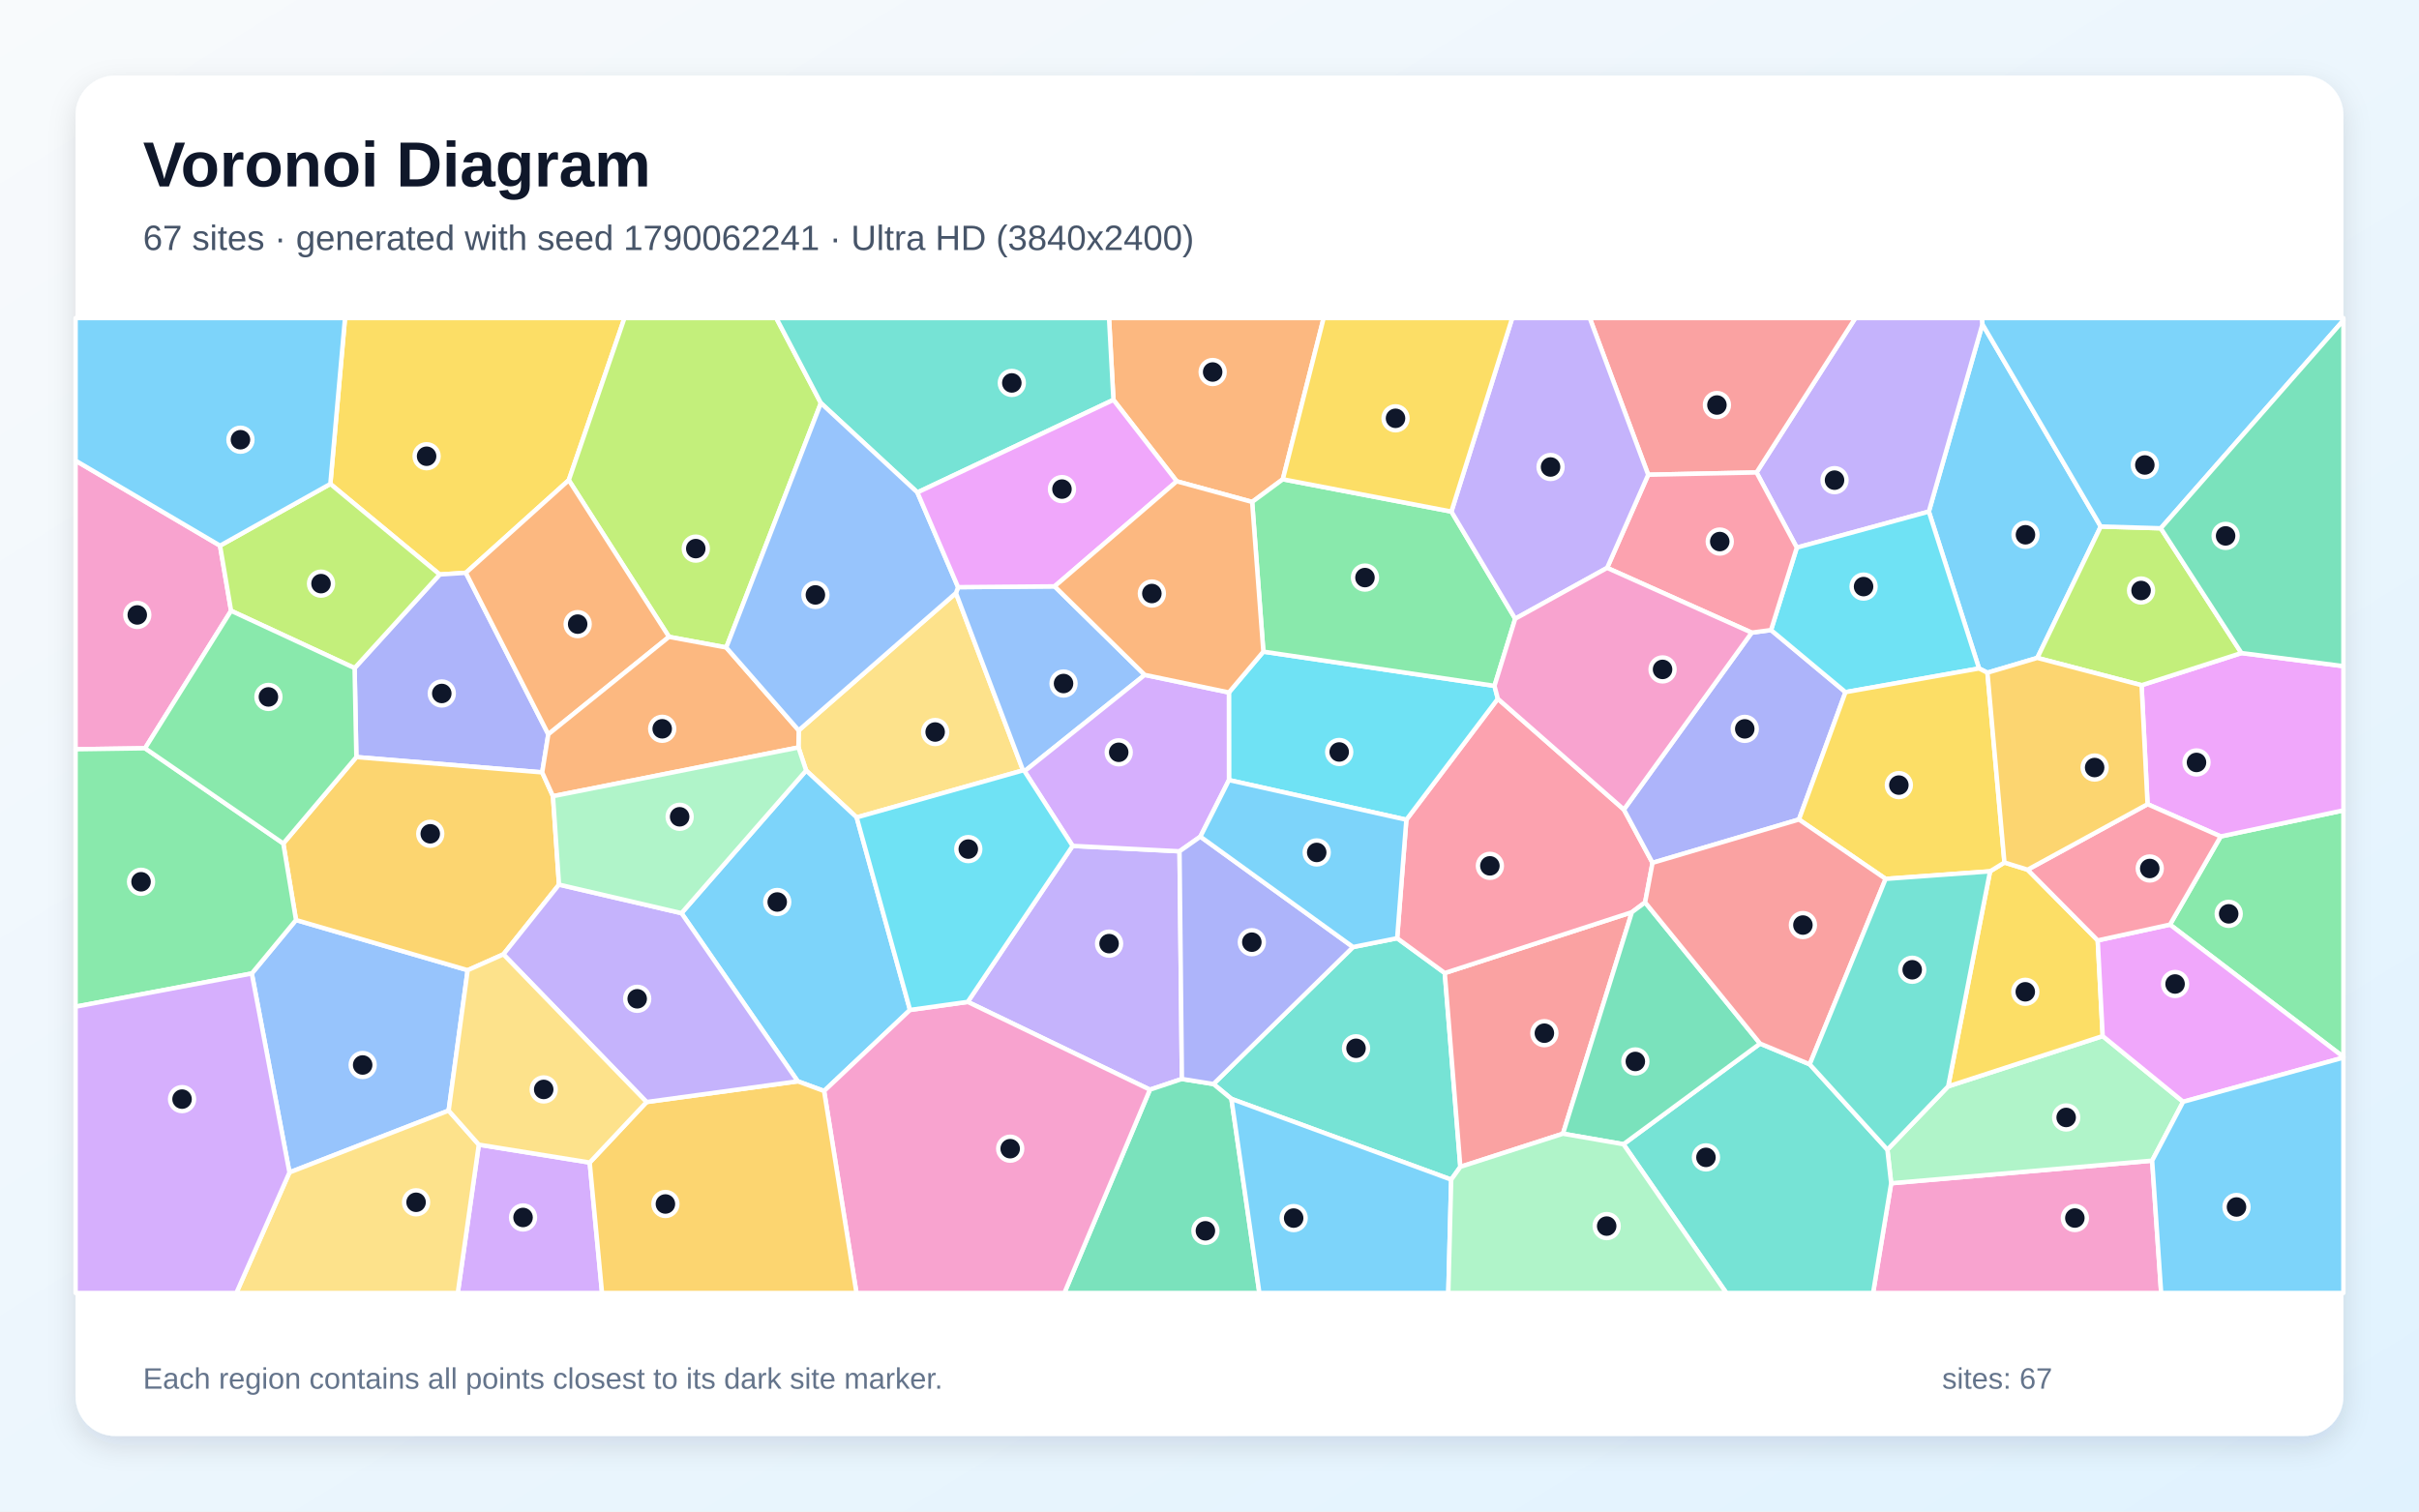
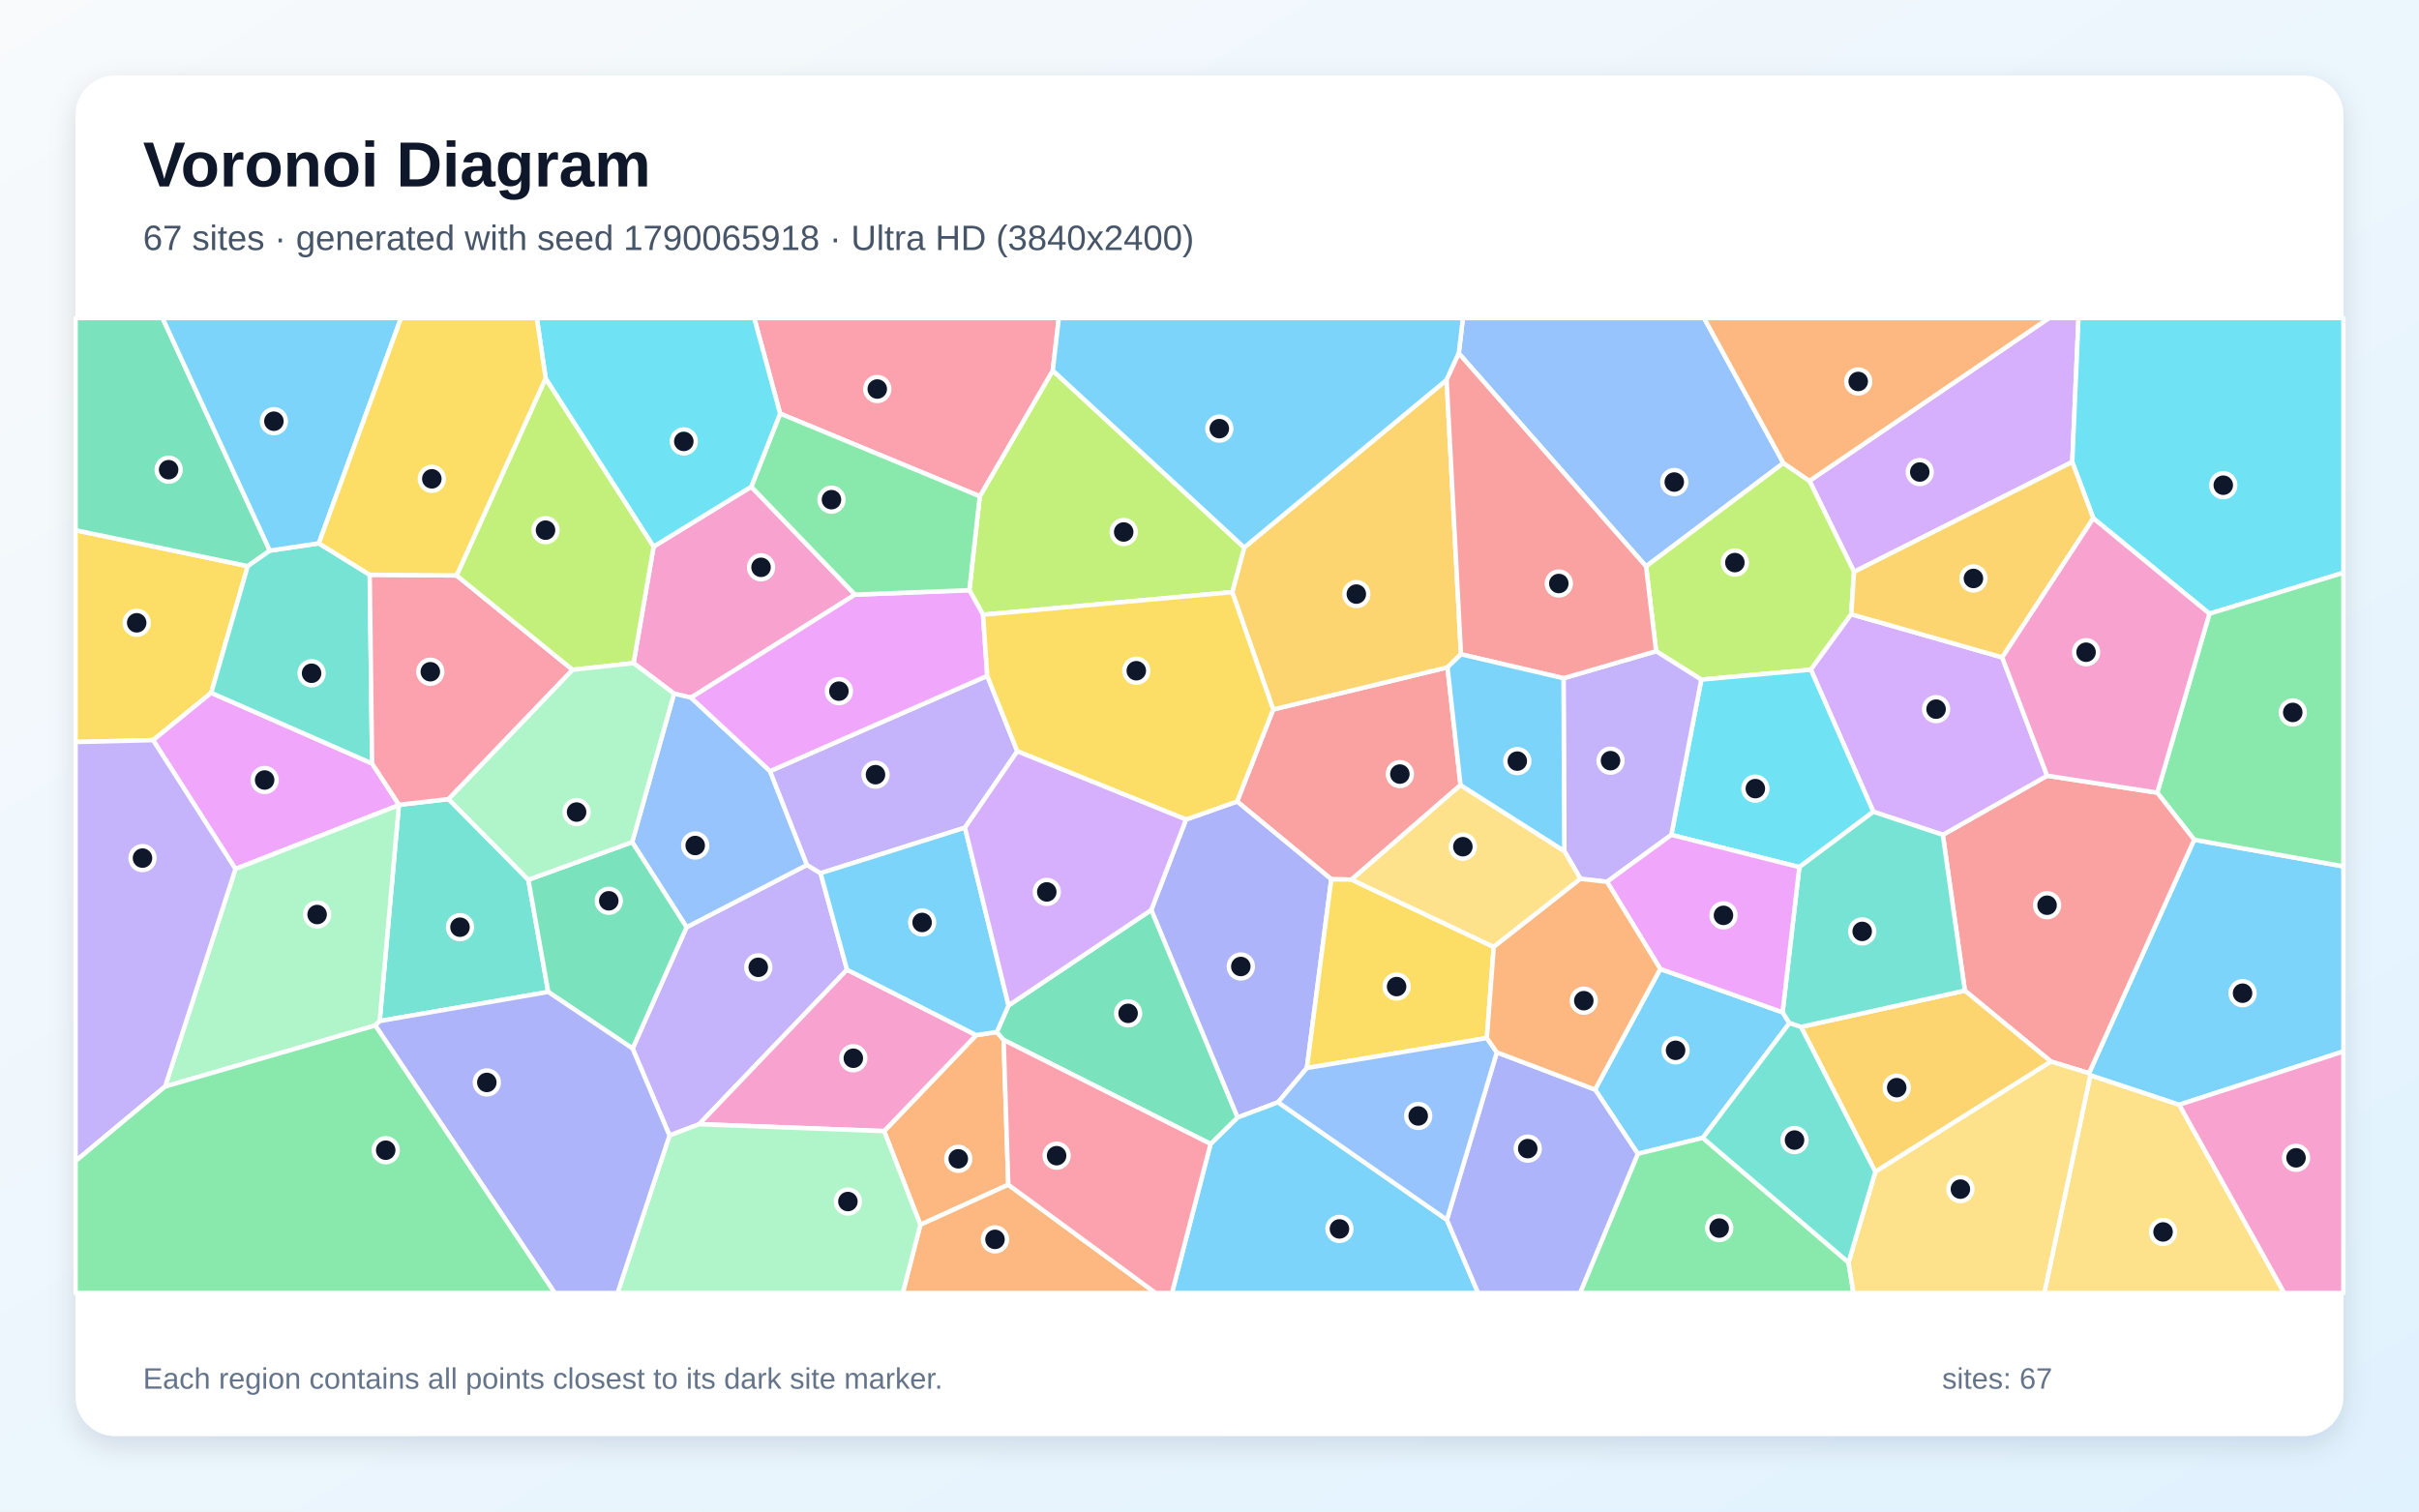
<svg xmlns="http://www.w3.org/2000/svg" width="3840" height="2400" viewBox="0 0 3840 2400" role="img" aria-labelledby="title description">
  <defs>
    <linearGradient id="background" x1="0" y1="0" x2="1" y2="1">
      <stop stop-color="#F8FAFC" />
      <stop offset="1" stop-color="#E0F2FE" />
    </linearGradient>
    <filter id="shadow" x="-5%" y="-5%" width="110%" height="110%">
      <feDropShadow dx="0" dy="15" stdDeviation="22" flood-color="#0F172A" flood-opacity=".12" />
    </filter>
  </defs>
  <rect width="3840" height="2400" fill="url(#background)" />
  <rect x="120" y="120" width="3600" height="2160" rx="63" fill="#FFFFFF" filter="url(#shadow)" />
  <g font-family="Arial, sans-serif">
    <text x="227" y="296" font-size="101" font-weight="700" fill="#0F172A">Voronoi Diagram</text>
-     <text x="227" y="397" font-size="56" fill="#475569">67 sites · generated with seed 1790062241 · Ultra HD (3840x2400)</text>
+     <text x="227" y="397" font-size="56" fill="#475569">67 sites · generated with seed 1790065918 · Ultra HD (3840x2400)</text>
  </g>
  <g stroke="#FFFFFF" stroke-width="7" stroke-linejoin="round">
-     <polygon points="3334.8,836.0 3234.1,1044.6 3154.9,1068.1 3141.6,1061.4 3061.9,812.3 3147.0,514.8" fill="#38BDF8" fill-opacity="0.65" />
-     <polygon points="1876.2,1713.2 1825.4,1730.2 1536.2,1590.8 1702.7,1343.1 1872.4,1351.7" fill="#A78BFA" fill-opacity="0.65" />
-     <polygon points="3002.1,1878.8 3416.4,1842.9 3430.7,2053.0 2973.4,2053.0" fill="#F472B6" fill-opacity="0.65" />
-     <polygon points="2036.4,761.0 1987.7,797.0 1868.0,764.2 1767.5,634.9 1760.5,505.0 2101.2,505.0" fill="#FB923C" fill-opacity="0.65" />
-     <polygon points="902.9,762.4 739.5,909.5 698.0,912.2 524.4,768.4 547.7,505.0 991.3,505.0" fill="#FACC15" fill-opacity="0.65" />
-     <polygon points="3444.7,1468.1 3525.2,1328.1 3720.0,1286.7 3720.0,1678.2" fill="#4ADE80" fill-opacity="0.65" />
-     <polygon points="2303.7,1873.0 1954.8,1744.8 1926.3,1721.2 2147.9,1503.7 2217.9,1489.7 2293.5,1545.0 2318.2,1852.7" fill="#2DD4BF" fill-opacity="0.65" />
-     <polygon points="712.2,1763.4 459.5,1861.6 399.7,1545.7 469.9,1460.8 742.4,1540.5" fill="#60A5FA" fill-opacity="0.65" />
-     <polygon points="3525.2,1328.1 3409.1,1276.9 3399.6,1088.0 3558.1,1036.9 3720.0,1057.7 3720.0,1286.7" fill="#E879F9" fill-opacity="0.65" />
-     <polygon points="1825.4,1730.2 1876.2,1713.2 1926.3,1721.2 1954.8,1744.8 1999.2,2053.0 1689.6,2053.0" fill="#34D399" fill-opacity="0.65" />
-     <polygon points="2481.1,1800.1 2318.2,1852.7 2293.5,1545.0 2590.5,1448.4" fill="#F87171" fill-opacity="0.65" />
-     <polygon points="870.4,1165.9 860.7,1226.4 565.7,1202.1 562.9,1060.8 698.0,912.2 739.5,909.5" fill="#818CF8" fill-opacity="0.65" />
-     <polygon points="877.8,1264.2 887.4,1404.6 799.1,1515.3 742.4,1540.5 469.9,1460.8 449.7,1339.3 565.7,1202.1 860.7,1226.4" fill="#FBBF24" fill-opacity="0.65" />
-     <polygon points="1303.1,640.0 1152.9,1028.1 1062.0,1011.2 902.9,762.4 991.3,505.0 1232.3,505.0" fill="#A3E635" fill-opacity="0.65" />
-     <polygon points="760.1,1817.5 936.1,1845.9 955.7,2053.0 726.7,2053.0" fill="#C084FC" fill-opacity="0.65" />
-     <polygon points="2577.8,1285.4 2623.3,1370.0 2611.5,1432.8 2590.5,1448.4 2293.5,1545.0 2217.9,1489.7 2232.5,1301.6 2377.7,1109.5" fill="#FB7185" fill-opacity="0.65" />
-     <polygon points="1950.9,1238.6 1950.8,1099.5 2005.5,1034.7 2372.4,1089.0 2377.7,1109.5 2232.5,1301.6" fill="#22D3EE" fill-opacity="0.65" />
-     <polygon points="2996.1,1825.4 3092.6,1724.9 3337.9,1645.1 3465.6,1749.4 3416.4,1842.9 3002.1,1878.8" fill="#86EFAC" fill-opacity="0.65" />
-     <polygon points="1359.9,1297.9 1279.7,1223.4 1267.5,1186.8 1267.9,1159.7 1517.5,941.6 1624.0,1223.2" fill="#FCD34D" fill-opacity="0.65" />
-     <polygon points="1954.8,1744.8 2303.7,1873.0 2299.1,2053.0 1999.2,2053.0" fill="#38BDF8" fill-opacity="0.65" />
-     <polygon points="1444.6,1603.6 1308.2,1732.3 1266.4,1716.9 1081.8,1449.9 1279.7,1223.4 1359.9,1297.9" fill="#38BDF8" fill-opacity="0.65" />
-     <polygon points="2852.3,869.5 2788.4,750.2 2945.2,505.0 3146.5,505.0 3147.0,514.8 3061.9,812.3" fill="#A78BFA" fill-opacity="0.65" />
-     <polygon points="1308.2,1732.3 1444.6,1603.6 1536.2,1590.8 1825.4,1730.2 1689.6,2053.0 1359.6,2053.0" fill="#F472B6" fill-opacity="0.65" />
-     <polygon points="870.4,1165.9 739.5,909.5 902.9,762.4 1062.0,1011.2" fill="#FB923C" fill-opacity="0.65" />
-     <polygon points="3159.1,1383.5 3181.9,1369.5 3218.7,1380.9 3330.0,1493.2 3337.9,1645.1 3092.6,1724.9" fill="#FACC15" fill-opacity="0.65" />
-     <polygon points="2304.0,812.3 2405.3,982.4 2372.4,1089.0 2005.5,1034.7 1987.7,797.0 2036.4,761.0" fill="#4ADE80" fill-opacity="0.65" />
-     <polygon points="2577.1,1816.8 2794.0,1657.0 2872.8,1689.9 2996.1,1825.4 3002.1,1878.8 2973.4,2053.0 2740.5,2053.0" fill="#2DD4BF" fill-opacity="0.65" />
-     <polygon points="1817.2,1071.6 1626.4,1224.6 1624.0,1223.2 1517.5,941.6 1520.9,932.3 1674.1,931.0" fill="#60A5FA" fill-opacity="0.65" />
-     <polygon points="3465.6,1749.4 3337.9,1645.1 3330.0,1493.2 3444.7,1468.1 3720.0,1678.2 3720.0,1679.3" fill="#E879F9" fill-opacity="0.65" />
-     <polygon points="2794.0,1657.0 2577.1,1816.8 2481.1,1800.1 2590.5,1448.4 2611.5,1432.8" fill="#34D399" fill-opacity="0.65" />
-     <polygon points="2788.4,750.2 2616.4,753.8 2523.6,505.0 2945.2,505.0" fill="#F87171" fill-opacity="0.65" />
-     <polygon points="2780.7,1004.5 2811.4,1000.4 2929.6,1099.0 2855.7,1301.2 2623.3,1370.0 2577.8,1285.4" fill="#818CF8" fill-opacity="0.65" />
-     <polygon points="936.1,1845.9 1026.4,1749.8 1266.4,1716.9 1308.2,1732.3 1359.6,2053.0 955.7,2053.0" fill="#FBBF24" fill-opacity="0.65" />
-     <polygon points="3558.1,1036.9 3399.6,1088.0 3234.1,1044.6 3334.8,836.0 3430.1,838.8" fill="#A3E635" fill-opacity="0.65" />
-     <polygon points="1626.4,1224.6 1817.2,1071.6 1950.8,1099.5 1950.9,1238.6 1905.5,1328.4 1872.4,1351.7 1702.7,1343.1" fill="#C084FC" fill-opacity="0.65" />
-     <polygon points="3409.1,1276.9 3525.2,1328.1 3444.7,1468.1 3330.0,1493.2 3218.7,1380.9" fill="#FB7185" fill-opacity="0.65" />
-     <polygon points="2929.6,1099.0 2811.4,1000.4 2852.3,869.5 3061.9,812.3 3141.6,1061.4" fill="#22D3EE" fill-opacity="0.65" />
-     <polygon points="2303.7,1873.0 2318.2,1852.7 2481.1,1800.1 2577.1,1816.8 2740.5,2053.0 2299.1,2053.0" fill="#86EFAC" fill-opacity="0.65" />
-     <polygon points="459.5,1861.6 712.2,1763.4 760.1,1817.5 726.7,2053.0 375.2,2053.0" fill="#FCD34D" fill-opacity="0.65" />
-     <polygon points="3416.4,1842.9 3465.6,1749.4 3720.0,1679.3 3720.0,2053.0 3430.7,2053.0" fill="#38BDF8" fill-opacity="0.65" />
-     <polygon points="3430.1,838.8 3334.8,836.0 3147.0,514.8 3146.5,505.0 3720.0,505.0 3720.0,508.6" fill="#38BDF8" fill-opacity="0.65" />
-     <polygon points="1026.4,1749.8 799.1,1515.3 887.4,1404.6 1081.8,1449.9 1266.4,1716.9" fill="#A78BFA" fill-opacity="0.65" />
-     <polygon points="349.3,866.4 366.8,969.8 230.3,1188.1 120.0,1189.7 120.0,731.4" fill="#F472B6" fill-opacity="0.65" />
-     <polygon points="877.8,1264.2 860.7,1226.4 870.4,1165.9 1062.0,1011.2 1152.9,1028.1 1267.9,1159.7 1267.5,1186.8" fill="#FB923C" fill-opacity="0.65" />
-     <polygon points="3181.9,1369.5 3159.1,1383.5 2993.3,1395.5 2855.7,1301.2 2929.6,1099.0 3141.6,1061.4 3154.9,1068.1" fill="#FACC15" fill-opacity="0.65" />
-     <polygon points="230.3,1188.1 449.7,1339.3 469.9,1460.8 399.7,1545.7 120.0,1598.4 120.0,1189.7" fill="#4ADE80" fill-opacity="0.65" />
-     <polygon points="1767.5,634.9 1456.3,781.9 1303.1,640.0 1232.3,505.0 1760.5,505.0" fill="#2DD4BF" fill-opacity="0.65" />
-     <polygon points="1456.3,781.9 1520.9,932.3 1517.5,941.6 1267.9,1159.7 1152.9,1028.1 1303.1,640.0" fill="#60A5FA" fill-opacity="0.65" />
-     <polygon points="1456.3,781.9 1767.5,634.9 1868.0,764.2 1674.1,931.0 1520.9,932.3" fill="#E879F9" fill-opacity="0.65" />
-     <polygon points="3558.1,1036.9 3430.1,838.8 3720.0,508.6 3720.0,1057.7" fill="#34D399" fill-opacity="0.65" />
-     <polygon points="2872.8,1689.9 2794.0,1657.0 2611.5,1432.8 2623.3,1370.0 2855.7,1301.2 2993.3,1395.5" fill="#F87171" fill-opacity="0.65" />
-     <polygon points="1905.5,1328.4 2147.9,1503.7 1926.3,1721.2 1876.2,1713.2 1872.4,1351.7" fill="#818CF8" fill-opacity="0.65" />
-     <polygon points="3399.6,1088.0 3409.1,1276.9 3218.7,1380.9 3181.9,1369.5 3154.9,1068.1 3234.1,1044.6" fill="#FBBF24" fill-opacity="0.65" />
-     <polygon points="562.9,1060.8 366.8,969.8 349.3,866.4 524.4,768.4 698.0,912.2" fill="#A3E635" fill-opacity="0.65" />
-     <polygon points="120.0,1598.4 399.7,1545.7 459.5,1861.6 375.2,2053.0 120.0,2053.0" fill="#C084FC" fill-opacity="0.65" />
-     <polygon points="2811.4,1000.4 2780.7,1004.5 2551.2,901.7 2616.4,753.8 2788.4,750.2 2852.3,869.5" fill="#FB7185" fill-opacity="0.65" />
-     <polygon points="1444.6,1603.6 1359.9,1297.9 1624.0,1223.2 1626.4,1224.6 1702.7,1343.1 1536.2,1590.8" fill="#22D3EE" fill-opacity="0.65" />
-     <polygon points="1081.8,1449.9 887.4,1404.6 877.8,1264.2 1267.5,1186.8 1279.7,1223.4" fill="#86EFAC" fill-opacity="0.65" />
-     <polygon points="1026.4,1749.8 936.1,1845.9 760.1,1817.5 712.2,1763.4 742.4,1540.5 799.1,1515.3" fill="#FCD34D" fill-opacity="0.65" />
-     <polygon points="1905.5,1328.4 1950.9,1238.6 2232.5,1301.6 2217.9,1489.7 2147.9,1503.7" fill="#38BDF8" fill-opacity="0.65" />
-     <polygon points="349.3,866.4 120.0,731.4 120.0,505.0 547.7,505.0 524.4,768.4" fill="#38BDF8" fill-opacity="0.65" />
-     <polygon points="2616.4,753.8 2551.2,901.7 2405.3,982.4 2304.0,812.3 2400.5,505.0 2523.6,505.0" fill="#A78BFA" fill-opacity="0.65" />
-     <polygon points="2551.2,901.7 2780.7,1004.5 2577.8,1285.4 2377.7,1109.5 2372.4,1089.0 2405.3,982.4" fill="#F472B6" fill-opacity="0.65" />
-     <polygon points="2005.5,1034.7 1950.8,1099.5 1817.2,1071.6 1674.1,931.0 1868.0,764.2 1987.7,797.0" fill="#FB923C" fill-opacity="0.65" />
-     <polygon points="2304.0,812.3 2036.4,761.0 2101.2,505.0 2400.5,505.0" fill="#FACC15" fill-opacity="0.65" />
-     <polygon points="562.9,1060.8 565.7,1202.1 449.7,1339.3 230.3,1188.1 366.8,969.8" fill="#4ADE80" fill-opacity="0.65" />
-     <polygon points="2872.8,1689.9 2993.3,1395.5 3159.1,1383.5 3092.6,1724.9 2996.1,1825.4" fill="#2DD4BF" fill-opacity="0.65" />
+     <polygon points="2635.6,1538.5 2829.7,1607.3 2840.6,1624.5 2703.1,1806.7 2599.9,1832.0 2532.0,1730.0" fill="#38BDF8" fill-opacity="0.65" />
+     <polygon points="1344.6,1539.7 1109.9,1785.0 1062.8,1803.0 1004.2,1664.9 1089.9,1472.2 1281.0,1373.3 1302.6,1386.5" fill="#A78BFA" fill-opacity="0.65" />
+     <polygon points="1005.7,1052.9 1037.6,867.8 1192.6,772.8 1357.3,944.2 1097.0,1107.7 1070.0,1101.4" fill="#F472B6" fill-opacity="0.65" />
+     <polygon points="1403.5,1796.0 1549.7,1643.6 1582.4,1638.6 1593.2,1651.2 1600.6,1881.1 1461.0,1944.7" fill="#FB923C" fill-opacity="0.65" />
+     <polygon points="393.3,898.9 335.3,1100.1 243.0,1175.2 120.0,1178.2 120.0,841.9" fill="#FACC15" fill-opacity="0.65" />
+     <polygon points="2599.9,1832.0 2703.1,1806.7 2934.4,2004.5 2942.2,2053.0 2508.2,2053.0" fill="#4ADE80" fill-opacity="0.65" />
+     <polygon points="602.7,1621.2 633.2,1278.4 633.5,1277.9 712.1,1268.8 838.7,1396.9 870.3,1575.0" fill="#2DD4BF" fill-opacity="0.65" />
+     <polygon points="1003.5,1337.1 1070.0,1101.4 1097.0,1107.7 1222.4,1224.4 1281.0,1373.3 1089.9,1472.2" fill="#60A5FA" fill-opacity="0.65" />
+     <polygon points="590.7,1212.3 633.5,1277.9 633.2,1278.4 373.8,1379.7 243.0,1175.2 335.3,1100.1" fill="#E879F9" fill-opacity="0.65" />
+     <polygon points="428.3,874.3 393.3,898.9 120.0,841.9 120.0,505.0 258.0,505.0" fill="#34D399" fill-opacity="0.65" />
+     <polygon points="2318.5,1246.6 2145.5,1396.6 2113.3,1396.1 1963.8,1272.6 2021.1,1126.5 2297.8,1059.6" fill="#F87171" fill-opacity="0.65" />
+     <polygon points="2074.6,1695.8 2028.8,1750.2 1964.5,1774.4 1827.5,1444.9 1882.7,1301.2 1963.8,1272.6 2113.3,1396.1" fill="#818CF8" fill-opacity="0.65" />
+     <polygon points="2296.4,603.2 2319.2,1038.9 2297.8,1059.6 2021.1,1126.5 1956.1,940.2 1975.1,869.3" fill="#FBBF24" fill-opacity="0.65" />
+     <polygon points="1975.1,869.3 1956.1,940.2 1560.5,976.0 1538.8,937.1 1555.3,788.0 1671.2,588.3" fill="#A3E635" fill-opacity="0.65" />
+     <polygon points="3289.6,733.5 2943.2,908.0 2872.4,763.5 3252.6,505.0 3299.5,505.0" fill="#C084FC" fill-opacity="0.65" />
+     <polygon points="1671.2,588.3 1555.3,788.0 1238.4,656.7 1197.3,505.0 1680.8,505.0" fill="#FB7185" fill-opacity="0.65" />
+     <polygon points="3507.3,974.4 3323.0,822.9 3289.6,733.5 3299.5,505.0 3720.0,505.0 3720.0,909.4" fill="#22D3EE" fill-opacity="0.65" />
+     <polygon points="262.1,1725.2 373.8,1379.7 633.2,1278.4 602.7,1621.2 595.7,1628.2" fill="#86EFAC" fill-opacity="0.65" />
+     <polygon points="3318.3,1707.1 3459.4,1754.1 3626.1,2053.0 3245.2,2053.0" fill="#FCD34D" fill-opacity="0.65" />
+     <polygon points="1921.7,1816.3 1964.5,1774.4 2028.8,1750.2 2296.8,1936.8 2346.4,2053.0 1860.4,2053.0" fill="#38BDF8" fill-opacity="0.65" />
+     <polygon points="3459.4,1754.1 3318.3,1707.1 3316.2,1704.0 3483.1,1333.3 3720.0,1375.6 3720.0,1669.5" fill="#38BDF8" fill-opacity="0.65" />
+     <polygon points="1567.2,1073.1 1614.9,1192.9 1531.8,1314.2 1302.6,1386.5 1281.0,1373.3 1222.4,1224.4" fill="#A78BFA" fill-opacity="0.65" />
+     <polygon points="1109.9,1785.0 1344.6,1539.7 1549.7,1643.6 1403.5,1796.0" fill="#F472B6" fill-opacity="0.65" />
+     <polygon points="1461.0,1944.7 1600.6,1881.1 1834.4,2053.0 1433.1,2053.0" fill="#FB923C" fill-opacity="0.65" />
+     <polygon points="2360.3,1648.2 2074.6,1695.8 2113.3,1396.1 2145.5,1396.6 2371.2,1503.5" fill="#FACC15" fill-opacity="0.65" />
+     <polygon points="3483.1,1333.3 3424.5,1258.6 3507.3,974.4 3720.0,909.4 3720.0,1375.6" fill="#4ADE80" fill-opacity="0.65" />
+     <polygon points="506.1,862.7 586.9,912.6 590.7,1212.3 335.3,1100.1 393.3,898.9 428.3,874.3" fill="#2DD4BF" fill-opacity="0.65" />
+     <polygon points="2831.0,735.2 2613.0,899.3 2315.7,561.0 2322.3,505.0 2705.1,505.0" fill="#60A5FA" fill-opacity="0.65" />
+     <polygon points="1538.8,937.1 1560.5,976.0 1567.2,1073.1 1222.4,1224.4 1097.0,1107.7 1357.3,944.2" fill="#E879F9" fill-opacity="0.65" />
+     <polygon points="1921.7,1816.3 1593.2,1651.2 1582.4,1638.6 1601.0,1596.4 1827.5,1444.9 1964.5,1774.4" fill="#34D399" fill-opacity="0.65" />
+     <polygon points="3084.1,1325.5 3249.7,1231.7 3424.5,1258.6 3483.1,1333.3 3316.2,1704.0 3255.8,1685.6 3119.1,1572.9" fill="#F87171" fill-opacity="0.65" />
+     <polygon points="2296.8,1936.8 2376.1,1670.9 2532.0,1730.0 2599.9,1832.0 2508.2,2053.0 2346.4,2053.0" fill="#818CF8" fill-opacity="0.65" />
+     <polygon points="2977.0,1860.6 2858.9,1630.5 3119.1,1572.9 3255.8,1685.6" fill="#FBBF24" fill-opacity="0.65" />
+     <polygon points="2629.0,1034.0 2613.0,899.3 2831.0,735.2 2872.4,763.5 2943.2,908.0 2938.7,975.3 2874.6,1063.3 2700.7,1079.1" fill="#A3E635" fill-opacity="0.65" />
+     <polygon points="3178.4,1043.8 3249.7,1231.7 3084.1,1325.5 2973.8,1288.9 2874.6,1063.3 2938.7,975.3" fill="#C084FC" fill-opacity="0.65" />
+     <polygon points="724.8,913.7 909.0,1063.5 712.1,1268.8 633.5,1277.9 590.7,1212.3 586.9,912.6" fill="#FB7185" fill-opacity="0.65" />
+     <polygon points="2973.8,1288.9 2856.3,1376.8 2653.1,1325.6 2700.7,1079.1 2874.6,1063.3" fill="#22D3EE" fill-opacity="0.65" />
+     <polygon points="1062.8,1803.0 1109.9,1785.0 1403.5,1796.0 1461.0,1944.7 1433.1,2053.0 980.3,2053.0" fill="#86EFAC" fill-opacity="0.65" />
+     <polygon points="2934.4,2004.5 2977.0,1860.6 3255.8,1685.6 3316.2,1704.0 3318.3,1707.1 3245.2,2053.0 2942.2,2053.0" fill="#FCD34D" fill-opacity="0.65" />
+     <polygon points="2315.7,561.0 2296.4,603.2 1975.1,869.3 1671.2,588.3 1680.8,505.0 2322.3,505.0" fill="#38BDF8" fill-opacity="0.65" />
+     <polygon points="1531.8,1314.2 1601.0,1596.4 1582.4,1638.6 1549.7,1643.6 1344.6,1539.7 1302.6,1386.5" fill="#38BDF8" fill-opacity="0.65" />
+     <polygon points="2482.0,1076.9 2629.0,1034.0 2700.7,1079.1 2653.1,1325.6 2551.0,1400.1 2508.9,1395.4 2483.2,1351.3" fill="#A78BFA" fill-opacity="0.65" />
+     <polygon points="3459.4,1754.1 3720.0,1669.5 3720.0,2053.0 3626.1,2053.0" fill="#F472B6" fill-opacity="0.65" />
+     <polygon points="2872.4,763.5 2831.0,735.2 2705.1,505.0 3252.6,505.0" fill="#FB923C" fill-opacity="0.65" />
+     <polygon points="1614.9,1192.9 1567.2,1073.1 1560.5,976.0 1956.1,940.2 2021.1,1126.5 1963.8,1272.6 1882.7,1301.2" fill="#FACC15" fill-opacity="0.65" />
+     <polygon points="1238.4,656.7 1555.3,788.0 1538.8,937.1 1357.3,944.2 1192.6,772.8" fill="#4ADE80" fill-opacity="0.65" />
+     <polygon points="2856.3,1376.8 2973.8,1288.9 3084.1,1325.5 3119.1,1572.9 2858.9,1630.5 2840.6,1624.5 2829.7,1607.3" fill="#2DD4BF" fill-opacity="0.65" />
+     <polygon points="2376.1,1670.9 2296.8,1936.8 2028.8,1750.2 2074.6,1695.8 2360.3,1648.2" fill="#60A5FA" fill-opacity="0.65" />
+     <polygon points="2551.0,1400.1 2653.1,1325.6 2856.3,1376.8 2829.7,1607.3 2635.6,1538.5" fill="#E879F9" fill-opacity="0.65" />
+     <polygon points="870.3,1575.0 838.7,1396.9 1003.5,1337.1 1089.9,1472.2 1004.2,1664.9" fill="#34D399" fill-opacity="0.65" />
+     <polygon points="2315.7,561.0 2613.0,899.3 2629.0,1034.0 2482.0,1076.9 2319.2,1038.9 2296.4,603.2" fill="#F87171" fill-opacity="0.65" />
+     <polygon points="595.7,1628.2 602.7,1621.2 870.3,1575.0 1004.2,1664.9 1062.8,1803.0 980.3,2053.0 880.6,2053.0" fill="#818CF8" fill-opacity="0.65" />
+     <polygon points="3323.0,822.9 3178.4,1043.8 2938.7,975.3 2943.2,908.0 3289.6,733.5" fill="#FBBF24" fill-opacity="0.65" />
+     <polygon points="866.2,600.6 1037.6,867.8 1005.7,1052.9 909.0,1063.5 724.8,913.7" fill="#A3E635" fill-opacity="0.65" />
+     <polygon points="1882.7,1301.2 1827.5,1444.9 1601.0,1596.4 1531.8,1314.2 1614.9,1192.9" fill="#C084FC" fill-opacity="0.65" />
+     <polygon points="1600.6,1881.1 1593.2,1651.2 1921.7,1816.3 1860.4,2053.0 1834.4,2053.0" fill="#FB7185" fill-opacity="0.65" />
+     <polygon points="1238.4,656.7 1192.6,772.8 1037.6,867.8 866.2,600.6 852.1,505.0 1197.3,505.0" fill="#22D3EE" fill-opacity="0.65" />
+     <polygon points="1003.5,1337.1 838.7,1396.9 712.1,1268.8 909.0,1063.5 1005.7,1052.9 1070.0,1101.4" fill="#86EFAC" fill-opacity="0.65" />
+     <polygon points="2371.2,1503.5 2145.5,1396.6 2318.5,1246.6 2483.2,1351.3 2508.9,1395.4" fill="#FCD34D" fill-opacity="0.65" />
+     <polygon points="506.1,862.7 428.3,874.3 258.0,505.0 636.6,505.0" fill="#38BDF8" fill-opacity="0.65" />
+     <polygon points="2318.5,1246.6 2297.8,1059.6 2319.2,1038.9 2482.0,1076.9 2483.2,1351.3" fill="#38BDF8" fill-opacity="0.65" />
+     <polygon points="120.0,1843.5 120.0,1178.2 243.0,1175.2 373.8,1379.7 262.1,1725.2" fill="#A78BFA" fill-opacity="0.65" />
+     <polygon points="3424.5,1258.6 3249.7,1231.7 3178.4,1043.8 3323.0,822.9 3507.3,974.4" fill="#F472B6" fill-opacity="0.65" />
+     <polygon points="2376.1,1670.9 2360.3,1648.2 2371.2,1503.5 2508.9,1395.4 2551.0,1400.1 2635.6,1538.5 2532.0,1730.0" fill="#FB923C" fill-opacity="0.65" />
+     <polygon points="866.2,600.6 724.8,913.7 586.9,912.6 506.1,862.7 636.6,505.0 852.1,505.0" fill="#FACC15" fill-opacity="0.65" />
+     <polygon points="120.0,1843.5 262.1,1725.2 595.7,1628.2 880.6,2053.0 120.0,2053.0" fill="#4ADE80" fill-opacity="0.65" />
+     <polygon points="2934.4,2004.5 2703.1,1806.7 2840.6,1624.5 2858.9,1630.5 2977.0,1860.6" fill="#2DD4BF" fill-opacity="0.65" />
  </g>
  <g>
-     <circle cx="3215.3" cy="849.1" r="19" fill="#0F172A" stroke="#FFFFFF" stroke-width="7" />
-     <circle cx="1760.6" cy="1498.3" r="19" fill="#0F172A" stroke="#FFFFFF" stroke-width="7" />
-     <circle cx="3293.7" cy="1934.0" r="19" fill="#0F172A" stroke="#FFFFFF" stroke-width="7" />
-     <circle cx="1925.0" cy="590.7" r="19" fill="#0F172A" stroke="#FFFFFF" stroke-width="7" />
-     <circle cx="677.2" cy="724.4" r="19" fill="#0F172A" stroke="#FFFFFF" stroke-width="7" />
-     <circle cx="3537.9" cy="1451.0" r="19" fill="#0F172A" stroke="#FFFFFF" stroke-width="7" />
-     <circle cx="2152.6" cy="1664.5" r="19" fill="#0F172A" stroke="#FFFFFF" stroke-width="7" />
-     <circle cx="575.7" cy="1691.0" r="19" fill="#0F172A" stroke="#FFFFFF" stroke-width="7" />
-     <circle cx="3486.8" cy="1210.6" r="19" fill="#0F172A" stroke="#FFFFFF" stroke-width="7" />
-     <circle cx="1913.5" cy="1954.3" r="19" fill="#0F172A" stroke="#FFFFFF" stroke-width="7" />
-     <circle cx="2451.6" cy="1640.5" r="19" fill="#0F172A" stroke="#FFFFFF" stroke-width="7" />
-     <circle cx="701.3" cy="1101.1" r="19" fill="#0F172A" stroke="#FFFFFF" stroke-width="7" />
-     <circle cx="683.0" cy="1323.9" r="19" fill="#0F172A" stroke="#FFFFFF" stroke-width="7" />
-     <circle cx="1104.5" cy="871.1" r="19" fill="#0F172A" stroke="#FFFFFF" stroke-width="7" />
-     <circle cx="830.3" cy="1933.1" r="19" fill="#0F172A" stroke="#FFFFFF" stroke-width="7" />
-     <circle cx="2365.1" cy="1374.8" r="19" fill="#0F172A" stroke="#FFFFFF" stroke-width="7" />
-     <circle cx="2125.9" cy="1194.0" r="19" fill="#0F172A" stroke="#FFFFFF" stroke-width="7" />
-     <circle cx="3279.9" cy="1774.3" r="19" fill="#0F172A" stroke="#FFFFFF" stroke-width="7" />
-     <circle cx="1484.5" cy="1162.3" r="19" fill="#0F172A" stroke="#FFFFFF" stroke-width="7" />
-     <circle cx="2053.6" cy="1934.1" r="19" fill="#0F172A" stroke="#FFFFFF" stroke-width="7" />
-     <circle cx="1233.8" cy="1432.2" r="19" fill="#0F172A" stroke="#FFFFFF" stroke-width="7" />
-     <circle cx="2912.2" cy="762.4" r="19" fill="#0F172A" stroke="#FFFFFF" stroke-width="7" />
-     <circle cx="1603.6" cy="1823.9" r="19" fill="#0F172A" stroke="#FFFFFF" stroke-width="7" />
-     <circle cx="917.0" cy="991.0" r="19" fill="#0F172A" stroke="#FFFFFF" stroke-width="7" />
-     <circle cx="3215.0" cy="1574.8" r="19" fill="#0F172A" stroke="#FFFFFF" stroke-width="7" />
-     <circle cx="2166.8" cy="917.1" r="19" fill="#0F172A" stroke="#FFFFFF" stroke-width="7" />
-     <circle cx="2708.1" cy="1837.7" r="19" fill="#0F172A" stroke="#FFFFFF" stroke-width="7" />
-     <circle cx="1688.3" cy="1085.3" r="19" fill="#0F172A" stroke="#FFFFFF" stroke-width="7" />
-     <circle cx="3452.8" cy="1562.4" r="19" fill="#0F172A" stroke="#FFFFFF" stroke-width="7" />
-     <circle cx="2596.0" cy="1685.4" r="19" fill="#0F172A" stroke="#FFFFFF" stroke-width="7" />
-     <circle cx="2725.5" cy="643.1" r="19" fill="#0F172A" stroke="#FFFFFF" stroke-width="7" />
-     <circle cx="2769.7" cy="1157.3" r="19" fill="#0F172A" stroke="#FFFFFF" stroke-width="7" />
-     <circle cx="1056.3" cy="1911.7" r="19" fill="#0F172A" stroke="#FFFFFF" stroke-width="7" />
-     <circle cx="3398.8" cy="937.6" r="19" fill="#0F172A" stroke="#FFFFFF" stroke-width="7" />
-     <circle cx="1775.9" cy="1194.5" r="19" fill="#0F172A" stroke="#FFFFFF" stroke-width="7" />
-     <circle cx="3412.6" cy="1379.0" r="19" fill="#0F172A" stroke="#FFFFFF" stroke-width="7" />
-     <circle cx="2958.3" cy="931.4" r="19" fill="#0F172A" stroke="#FFFFFF" stroke-width="7" />
-     <circle cx="2550.5" cy="1946.8" r="19" fill="#0F172A" stroke="#FFFFFF" stroke-width="7" />
-     <circle cx="660.5" cy="1909.0" r="19" fill="#0F172A" stroke="#FFFFFF" stroke-width="7" />
-     <circle cx="3550.3" cy="1916.5" r="19" fill="#0F172A" stroke="#FFFFFF" stroke-width="7" />
-     <circle cx="3404.8" cy="738.3" r="19" fill="#0F172A" stroke="#FFFFFF" stroke-width="7" />
-     <circle cx="1011.5" cy="1585.9" r="19" fill="#0F172A" stroke="#FFFFFF" stroke-width="7" />
-     <circle cx="217.9" cy="976.4" r="19" fill="#0F172A" stroke="#FFFFFF" stroke-width="7" />
-     <circle cx="1051.2" cy="1157.2" r="19" fill="#0F172A" stroke="#FFFFFF" stroke-width="7" />
-     <circle cx="3014.3" cy="1246.6" r="19" fill="#0F172A" stroke="#FFFFFF" stroke-width="7" />
-     <circle cx="223.9" cy="1400.1" r="19" fill="#0F172A" stroke="#FFFFFF" stroke-width="7" />
-     <circle cx="1606.2" cy="608.0" r="19" fill="#0F172A" stroke="#FFFFFF" stroke-width="7" />
-     <circle cx="1294.4" cy="944.6" r="19" fill="#0F172A" stroke="#FFFFFF" stroke-width="7" />
-     <circle cx="1685.8" cy="776.6" r="19" fill="#0F172A" stroke="#FFFFFF" stroke-width="7" />
-     <circle cx="3533.0" cy="850.9" r="19" fill="#0F172A" stroke="#FFFFFF" stroke-width="7" />
-     <circle cx="2862.0" cy="1468.8" r="19" fill="#0F172A" stroke="#FFFFFF" stroke-width="7" />
-     <circle cx="1987.2" cy="1496.0" r="19" fill="#0F172A" stroke="#FFFFFF" stroke-width="7" />
-     <circle cx="3325.1" cy="1218.7" r="19" fill="#0F172A" stroke="#FFFFFF" stroke-width="7" />
-     <circle cx="509.6" cy="926.7" r="19" fill="#0F172A" stroke="#FFFFFF" stroke-width="7" />
-     <circle cx="289.0" cy="1745.2" r="19" fill="#0F172A" stroke="#FFFFFF" stroke-width="7" />
-     <circle cx="2730.0" cy="859.9" r="19" fill="#0F172A" stroke="#FFFFFF" stroke-width="7" />
-     <circle cx="1537.1" cy="1348.2" r="19" fill="#0F172A" stroke="#FFFFFF" stroke-width="7" />
-     <circle cx="1078.9" cy="1296.9" r="19" fill="#0F172A" stroke="#FFFFFF" stroke-width="7" />
-     <circle cx="863.1" cy="1729.8" r="19" fill="#0F172A" stroke="#FFFFFF" stroke-width="7" />
-     <circle cx="2090.2" cy="1353.5" r="19" fill="#0F172A" stroke="#FFFFFF" stroke-width="7" />
-     <circle cx="381.7" cy="698.2" r="19" fill="#0F172A" stroke="#FFFFFF" stroke-width="7" />
-     <circle cx="2461.4" cy="741.5" r="19" fill="#0F172A" stroke="#FFFFFF" stroke-width="7" />
-     <circle cx="2639.2" cy="1062.9" r="19" fill="#0F172A" stroke="#FFFFFF" stroke-width="7" />
-     <circle cx="1828.5" cy="942.4" r="19" fill="#0F172A" stroke="#FFFFFF" stroke-width="7" />
-     <circle cx="2215.3" cy="664.2" r="19" fill="#0F172A" stroke="#FFFFFF" stroke-width="7" />
-     <circle cx="426.1" cy="1106.6" r="19" fill="#0F172A" stroke="#FFFFFF" stroke-width="7" />
-     <circle cx="3035.5" cy="1539.8" r="19" fill="#0F172A" stroke="#FFFFFF" stroke-width="7" />
+     <circle cx="2659.9" cy="1667.7" r="19" fill="#0F172A" stroke="#FFFFFF" stroke-width="7" />
+     <circle cx="1203.7" cy="1535.9" r="19" fill="#0F172A" stroke="#FFFFFF" stroke-width="7" />
+     <circle cx="1208.1" cy="900.8" r="19" fill="#0F172A" stroke="#FFFFFF" stroke-width="7" />
+     <circle cx="1521.2" cy="1840.0" r="19" fill="#0F172A" stroke="#FFFFFF" stroke-width="7" />
+     <circle cx="217.0" cy="988.9" r="19" fill="#0F172A" stroke="#FFFFFF" stroke-width="7" />
+     <circle cx="2729.1" cy="1950.0" r="19" fill="#0F172A" stroke="#FFFFFF" stroke-width="7" />
+     <circle cx="730.2" cy="1472.2" r="19" fill="#0F172A" stroke="#FFFFFF" stroke-width="7" />
+     <circle cx="1103.6" cy="1342.5" r="19" fill="#0F172A" stroke="#FFFFFF" stroke-width="7" />
+     <circle cx="420.1" cy="1238.5" r="19" fill="#0F172A" stroke="#FFFFFF" stroke-width="7" />
+     <circle cx="267.7" cy="745.8" r="19" fill="#0F172A" stroke="#FFFFFF" stroke-width="7" />
+     <circle cx="2222.2" cy="1229.1" r="19" fill="#0F172A" stroke="#FFFFFF" stroke-width="7" />
+     <circle cx="1969.7" cy="1534.6" r="19" fill="#0F172A" stroke="#FFFFFF" stroke-width="7" />
+     <circle cx="2153.1" cy="943.3" r="19" fill="#0F172A" stroke="#FFFFFF" stroke-width="7" />
+     <circle cx="1783.8" cy="844.7" r="19" fill="#0F172A" stroke="#FFFFFF" stroke-width="7" />
+     <circle cx="3047.5" cy="749.5" r="19" fill="#0F172A" stroke="#FFFFFF" stroke-width="7" />
+     <circle cx="1392.6" cy="617.7" r="19" fill="#0F172A" stroke="#FFFFFF" stroke-width="7" />
+     <circle cx="3529.3" cy="770.4" r="19" fill="#0F172A" stroke="#FFFFFF" stroke-width="7" />
+     <circle cx="503.4" cy="1452.1" r="19" fill="#0F172A" stroke="#FFFFFF" stroke-width="7" />
+     <circle cx="3433.7" cy="1956.1" r="19" fill="#0F172A" stroke="#FFFFFF" stroke-width="7" />
+     <circle cx="2126.3" cy="1951.3" r="19" fill="#0F172A" stroke="#FFFFFF" stroke-width="7" />
+     <circle cx="3559.9" cy="1577.0" r="19" fill="#0F172A" stroke="#FFFFFF" stroke-width="7" />
+     <circle cx="1389.8" cy="1230.0" r="19" fill="#0F172A" stroke="#FFFFFF" stroke-width="7" />
+     <circle cx="1354.6" cy="1680.3" r="19" fill="#0F172A" stroke="#FFFFFF" stroke-width="7" />
+     <circle cx="1579.5" cy="1967.9" r="19" fill="#0F172A" stroke="#FFFFFF" stroke-width="7" />
+     <circle cx="2217.0" cy="1566.5" r="19" fill="#0F172A" stroke="#FFFFFF" stroke-width="7" />
+     <circle cx="3639.6" cy="1131.2" r="19" fill="#0F172A" stroke="#FFFFFF" stroke-width="7" />
+     <circle cx="494.6" cy="1069.0" r="19" fill="#0F172A" stroke="#FFFFFF" stroke-width="7" />
+     <circle cx="2657.8" cy="765.4" r="19" fill="#0F172A" stroke="#FFFFFF" stroke-width="7" />
+     <circle cx="1331.7" cy="1097.4" r="19" fill="#0F172A" stroke="#FFFFFF" stroke-width="7" />
+     <circle cx="1790.8" cy="1609.0" r="19" fill="#0F172A" stroke="#FFFFFF" stroke-width="7" />
+     <circle cx="3249.6" cy="1437.3" r="19" fill="#0F172A" stroke="#FFFFFF" stroke-width="7" />
+     <circle cx="2425.2" cy="1823.8" r="19" fill="#0F172A" stroke="#FFFFFF" stroke-width="7" />
+     <circle cx="3010.9" cy="1727.0" r="19" fill="#0F172A" stroke="#FFFFFF" stroke-width="7" />
+     <circle cx="2754.0" cy="893.3" r="19" fill="#0F172A" stroke="#FFFFFF" stroke-width="7" />
+     <circle cx="3073.4" cy="1126.0" r="19" fill="#0F172A" stroke="#FFFFFF" stroke-width="7" />
+     <circle cx="683.1" cy="1066.6" r="19" fill="#0F172A" stroke="#FFFFFF" stroke-width="7" />
+     <circle cx="2786.5" cy="1252.2" r="19" fill="#0F172A" stroke="#FFFFFF" stroke-width="7" />
+     <circle cx="1346.0" cy="1907.8" r="19" fill="#0F172A" stroke="#FFFFFF" stroke-width="7" />
+     <circle cx="3112.0" cy="1888.1" r="19" fill="#0F172A" stroke="#FFFFFF" stroke-width="7" />
+     <circle cx="1935.6" cy="680.6" r="19" fill="#0F172A" stroke="#FFFFFF" stroke-width="7" />
+     <circle cx="1463.8" cy="1464.7" r="19" fill="#0F172A" stroke="#FFFFFF" stroke-width="7" />
+     <circle cx="2556.6" cy="1207.8" r="19" fill="#0F172A" stroke="#FFFFFF" stroke-width="7" />
+     <circle cx="3644.8" cy="1838.4" r="19" fill="#0F172A" stroke="#FFFFFF" stroke-width="7" />
+     <circle cx="2949.8" cy="605.7" r="19" fill="#0F172A" stroke="#FFFFFF" stroke-width="7" />
+     <circle cx="1803.8" cy="1065.0" r="19" fill="#0F172A" stroke="#FFFFFF" stroke-width="7" />
+     <circle cx="1319.9" cy="793.4" r="19" fill="#0F172A" stroke="#FFFFFF" stroke-width="7" />
+     <circle cx="2956.1" cy="1478.9" r="19" fill="#0F172A" stroke="#FFFFFF" stroke-width="7" />
+     <circle cx="2251.3" cy="1771.9" r="19" fill="#0F172A" stroke="#FFFFFF" stroke-width="7" />
+     <circle cx="2735.9" cy="1453.4" r="19" fill="#0F172A" stroke="#FFFFFF" stroke-width="7" />
+     <circle cx="966.4" cy="1430.3" r="19" fill="#0F172A" stroke="#FFFFFF" stroke-width="7" />
+     <circle cx="2474.5" cy="926.5" r="19" fill="#0F172A" stroke="#FFFFFF" stroke-width="7" />
+     <circle cx="772.8" cy="1718.7" r="19" fill="#0F172A" stroke="#FFFFFF" stroke-width="7" />
+     <circle cx="3132.7" cy="918.5" r="19" fill="#0F172A" stroke="#FFFFFF" stroke-width="7" />
+     <circle cx="866.0" cy="841.8" r="19" fill="#0F172A" stroke="#FFFFFF" stroke-width="7" />
+     <circle cx="1661.7" cy="1416.2" r="19" fill="#0F172A" stroke="#FFFFFF" stroke-width="7" />
+     <circle cx="1677.3" cy="1835.0" r="19" fill="#0F172A" stroke="#FFFFFF" stroke-width="7" />
+     <circle cx="1085.5" cy="700.9" r="19" fill="#0F172A" stroke="#FFFFFF" stroke-width="7" />
+     <circle cx="915.3" cy="1289.4" r="19" fill="#0F172A" stroke="#FFFFFF" stroke-width="7" />
+     <circle cx="2322.2" cy="1344.4" r="19" fill="#0F172A" stroke="#FFFFFF" stroke-width="7" />
+     <circle cx="434.8" cy="668.8" r="19" fill="#0F172A" stroke="#FFFFFF" stroke-width="7" />
+     <circle cx="2408.6" cy="1208.5" r="19" fill="#0F172A" stroke="#FFFFFF" stroke-width="7" />
+     <circle cx="226.2" cy="1362.5" r="19" fill="#0F172A" stroke="#FFFFFF" stroke-width="7" />
+     <circle cx="3311.5" cy="1035.6" r="19" fill="#0F172A" stroke="#FFFFFF" stroke-width="7" />
+     <circle cx="2514.2" cy="1588.9" r="19" fill="#0F172A" stroke="#FFFFFF" stroke-width="7" />
+     <circle cx="685.5" cy="760.3" r="19" fill="#0F172A" stroke="#FFFFFF" stroke-width="7" />
+     <circle cx="612.3" cy="1826.3" r="19" fill="#0F172A" stroke="#FFFFFF" stroke-width="7" />
+     <circle cx="2848.7" cy="1810.2" r="19" fill="#0F172A" stroke="#FFFFFF" stroke-width="7" />
  </g>
  <g font-family="Arial, sans-serif" font-size="47" fill="#64748B">
    <text x="227" y="2205">Each region contains all points closest to its dark site marker.</text>
    <text x="3083" y="2205">sites: 67</text>
  </g>
</svg>
